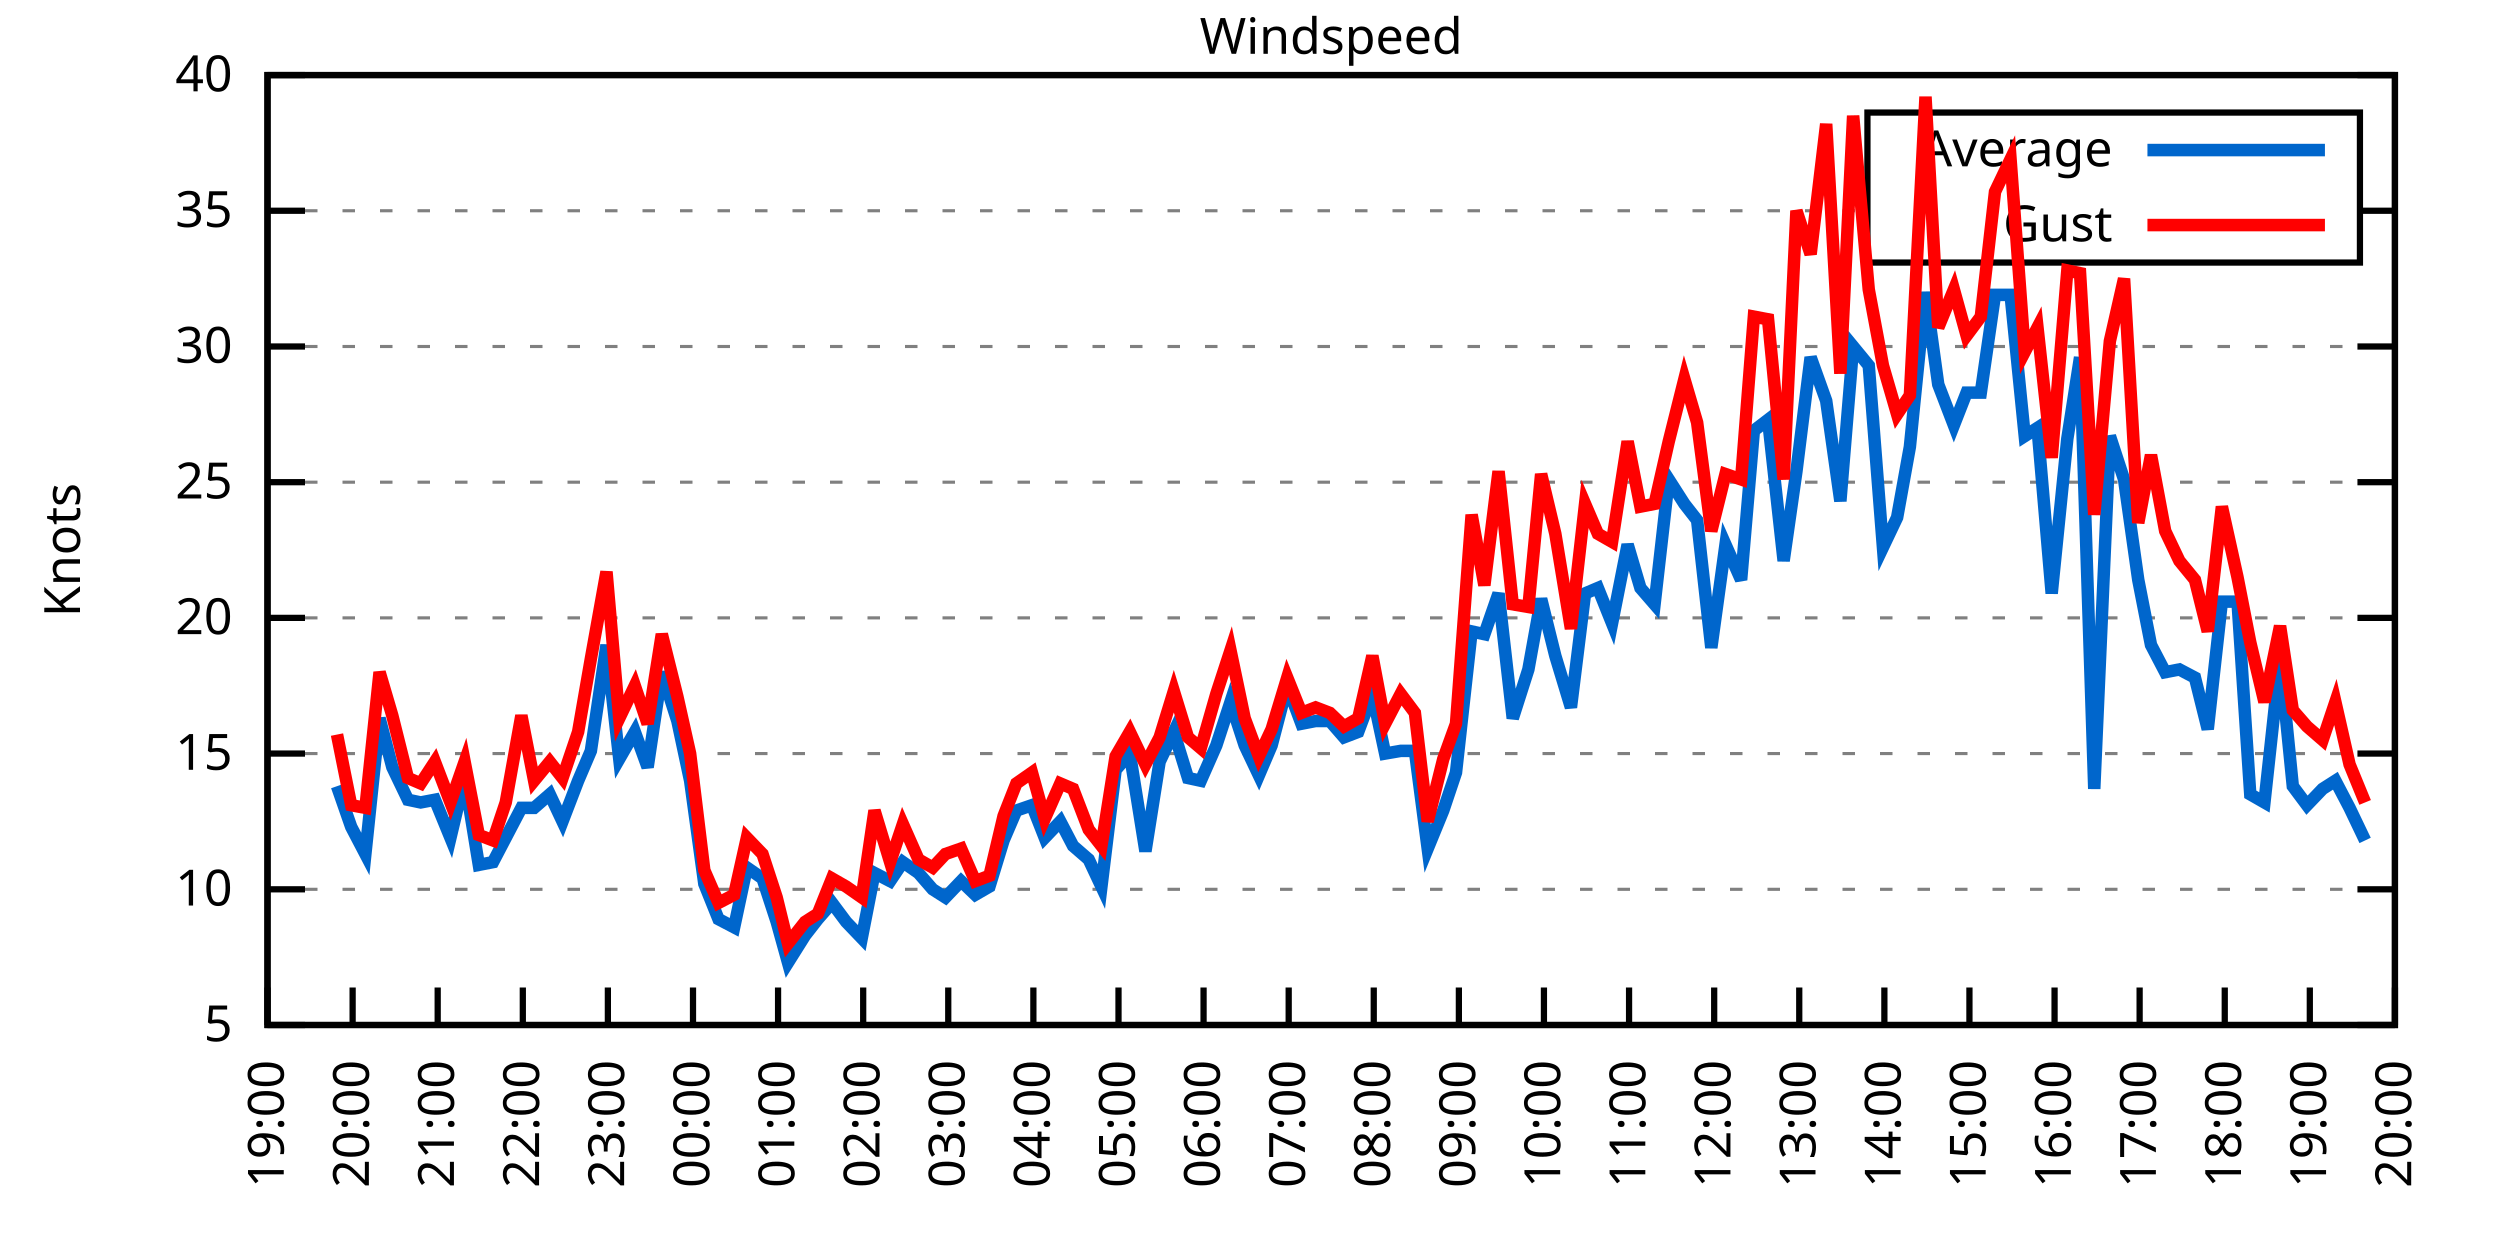
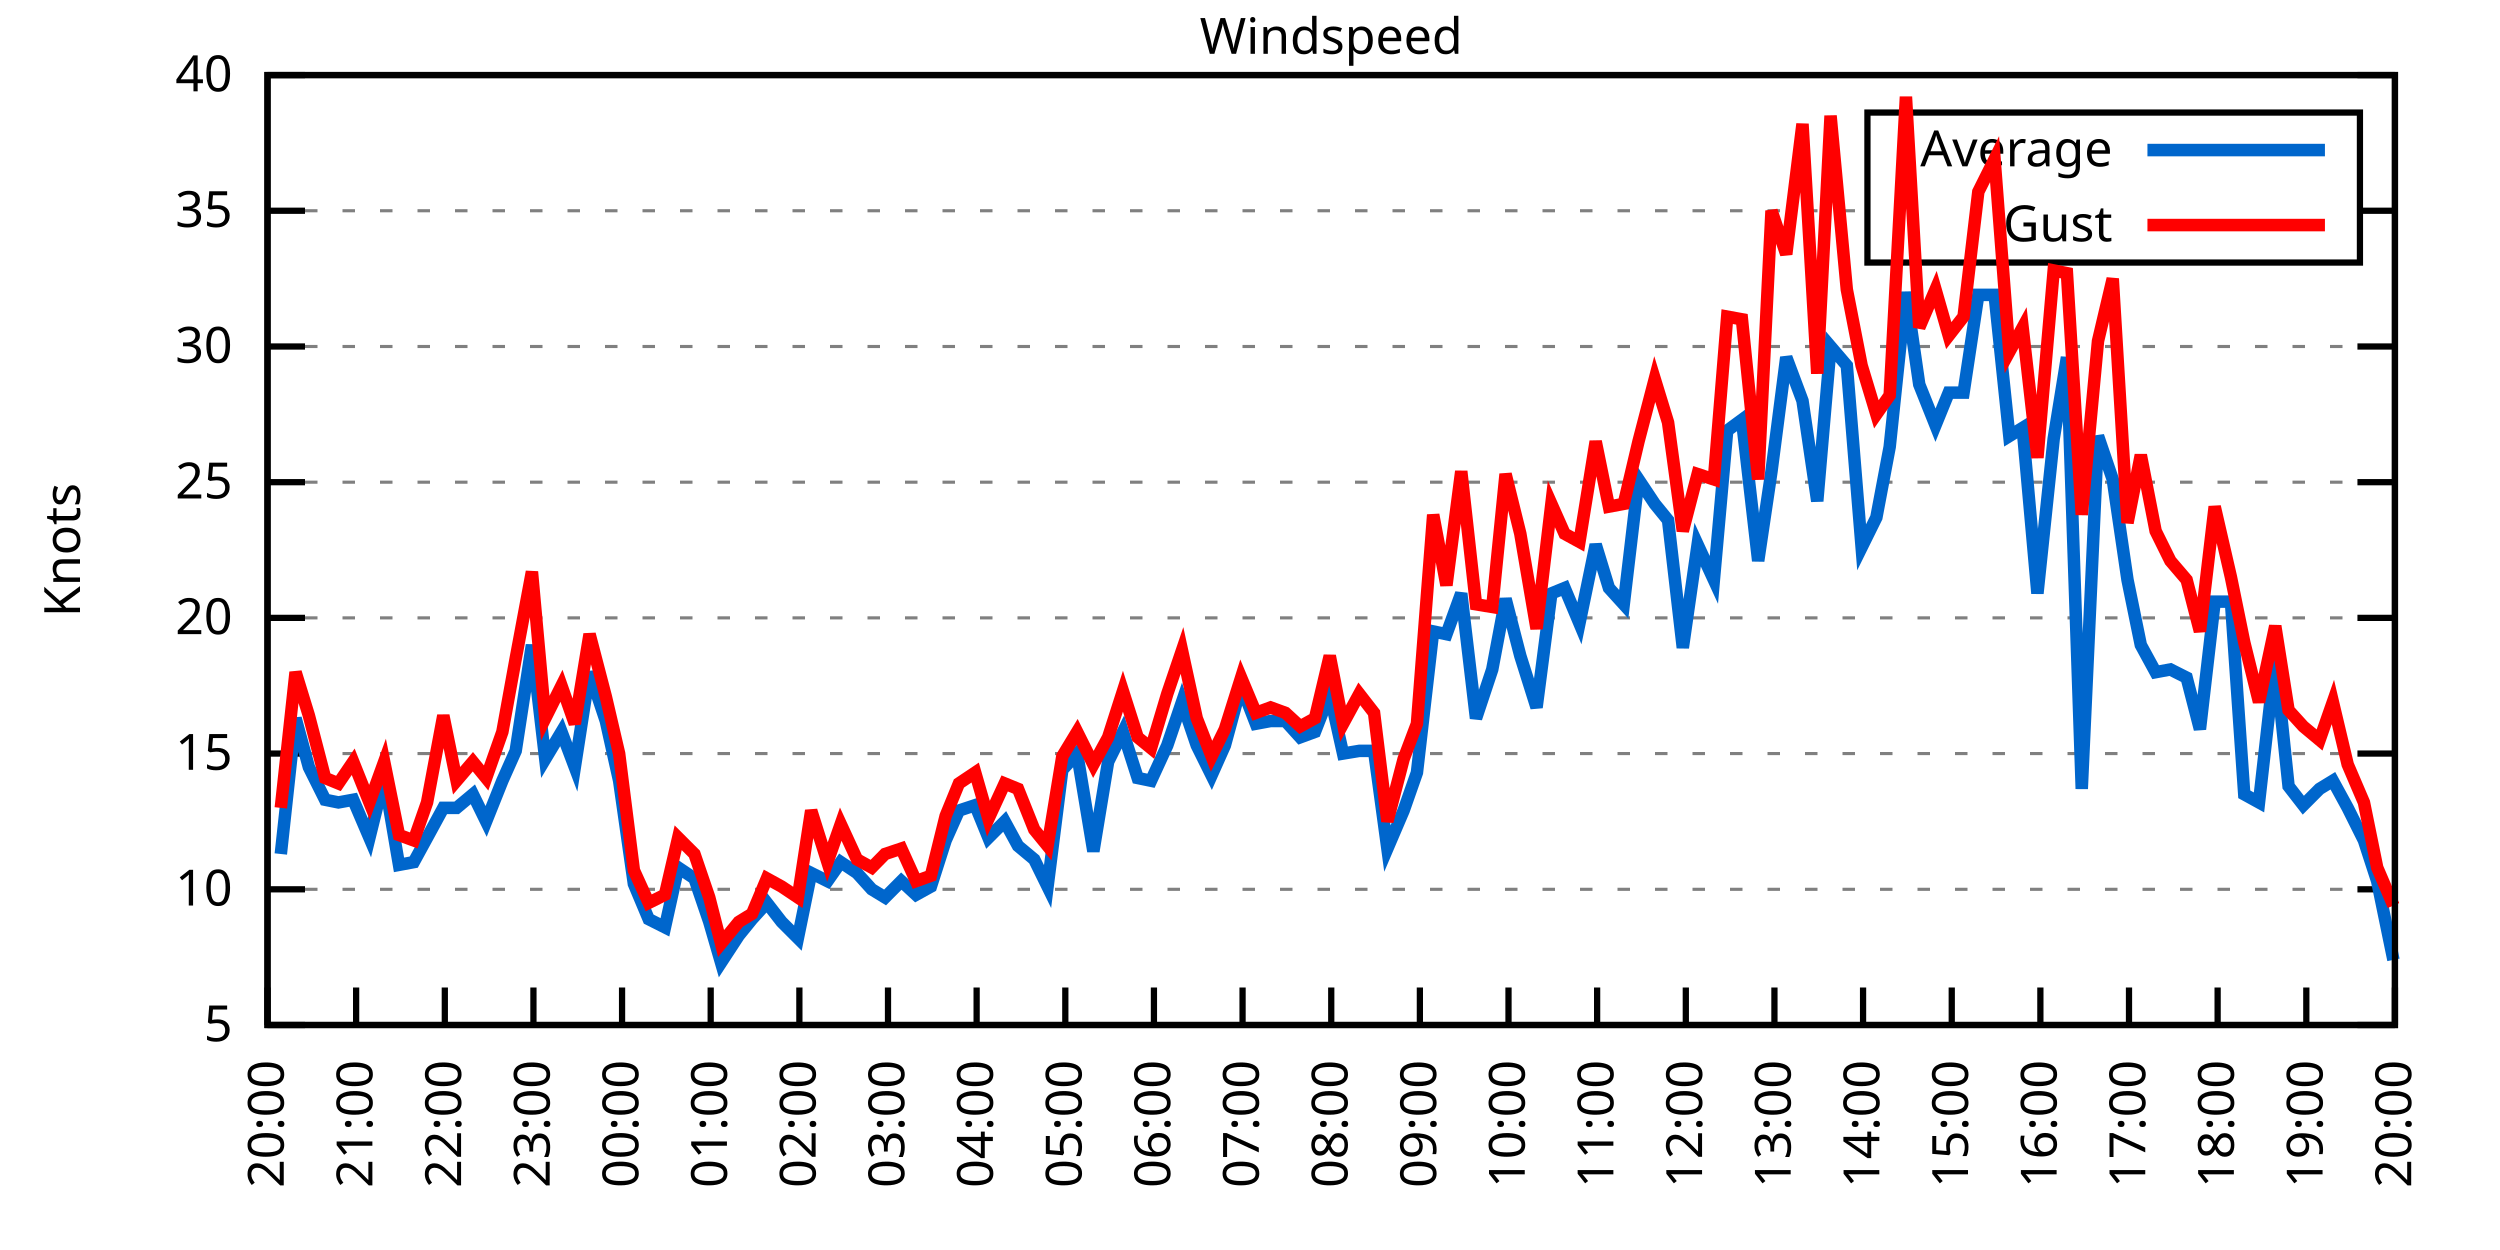
<svg xmlns="http://www.w3.org/2000/svg" xmlns:xlink="http://www.w3.org/1999/xlink" width="400" height="200" viewBox="0 0 400 200">
  <g id="gnuplot_canvas">
    <rect x="0" y="0" width="400" height="200" fill="none" />
    <defs>
      <circle id="gpDot" r="0.5" stroke-width="0.5" stroke="currentColor" />
      <path id="gpPt0" stroke-width="0.333" stroke="currentColor" d="M-1,0 h2 M0,-1 v2" />
      <path id="gpPt1" stroke-width="0.333" stroke="currentColor" d="M-1,-1 L1,1 M1,-1 L-1,1" />
      <path id="gpPt2" stroke-width="0.333" stroke="currentColor" d="M-1,0 L1,0 M0,-1 L0,1 M-1,-1 L1,1 M-1,1 L1,-1" />
      <rect id="gpPt3" stroke-width="0.333" stroke="currentColor" x="-1" y="-1" width="2" height="2" />
      <rect id="gpPt4" stroke-width="0.333" stroke="currentColor" fill="currentColor" x="-1" y="-1" width="2" height="2" />
      <circle id="gpPt5" stroke-width="0.333" stroke="currentColor" cx="0" cy="0" r="1" />
      <use xlink:href="#gpPt5" id="gpPt6" fill="currentColor" stroke="none" />
      <path id="gpPt7" stroke-width="0.333" stroke="currentColor" d="M0,-1.33 L-1.33,0.67 L1.33,0.67 z" />
      <use xlink:href="#gpPt7" id="gpPt8" fill="currentColor" stroke="none" />
      <use xlink:href="#gpPt7" id="gpPt9" stroke="currentColor" transform="rotate(180)" />
      <use xlink:href="#gpPt9" id="gpPt10" fill="currentColor" stroke="none" />
      <use xlink:href="#gpPt3" id="gpPt11" stroke="currentColor" transform="rotate(45)" />
      <use xlink:href="#gpPt11" id="gpPt12" fill="currentColor" stroke="none" />
      <path id="gpPt13" stroke-width="0.333" stroke="currentColor" d="M0,1.330 L1.265,0.411 L0.782,-1.067 L-0.782,-1.076 L-1.265,0.411 z" />
      <use xlink:href="#gpPt13" id="gpPt14" fill="currentColor" stroke="none" />
      <filter id="textbox" filterUnits="objectBoundingBox" x="0" y="0" height="1" width="1">
        <feFlood flood-color="white" flood-opacity="1" result="bgnd" />
        <feComposite in="SourceGraphic" in2="bgnd" operator="atop" />
      </filter>
      <filter id="greybox" filterUnits="objectBoundingBox" x="0" y="0" height="1" width="1">
        <feFlood flood-color="lightgrey" flood-opacity="1" result="grey" />
        <feComposite in="SourceGraphic" in2="grey" operator="atop" />
      </filter>
    </defs>
    <g fill="none" color="white" stroke="currentColor" stroke-width="1.00" stroke-linecap="butt" stroke-linejoin="miter">
</g>
    <g fill="none" color="black" stroke="currentColor" stroke-width="1.00" stroke-linecap="butt" stroke-linejoin="miter">
      <g stroke="none" shape-rendering="crispEdges">
        <polygon fill="rgb(255, 255, 255)" points="42.80,164.00 383.18,164.00 383.18,12.02 42.80,12.02 " />
      </g>
    </g>
    <g fill="none" color="black" stroke="currentColor" stroke-width="1.00" stroke-linecap="butt" stroke-linejoin="miter">
</g>
    <g fill="none" color="black" stroke="black" stroke-width="0.50" stroke-linecap="butt" stroke-linejoin="miter">
</g>
    <g fill="none" color="gray" stroke="currentColor" stroke-width="0.50" stroke-linecap="butt" stroke-linejoin="miter">
      <path stroke="gray" stroke-dasharray="2,4" class="gridline" d="M42.80,164.00 L383.19,164.00  " />
    </g>
    <g fill="none" color="gray" stroke="gray" stroke-width="1.00" stroke-linecap="butt" stroke-linejoin="miter">
</g>
    <g fill="none" color="black" stroke="currentColor" stroke-width="1.00" stroke-linecap="butt" stroke-linejoin="miter">
      <path stroke="black" d="M42.80,164.00 L48.80,164.00 M383.19,164.00 L377.19,164.00  " />
      <g transform="translate(37.20,166.60)" stroke="none" fill="black" font-family="Sans" font-size="8.00" text-anchor="end">
        <text>
          <tspan font-family="Sans"> 5</tspan>
        </text>
      </g>
    </g>
    <g fill="none" color="black" stroke="currentColor" stroke-width="1.00" stroke-linecap="butt" stroke-linejoin="miter">
</g>
    <g fill="none" color="black" stroke="black" stroke-width="0.50" stroke-linecap="butt" stroke-linejoin="miter">
</g>
    <g fill="none" color="gray" stroke="currentColor" stroke-width="0.50" stroke-linecap="butt" stroke-linejoin="miter">
      <path stroke="gray" stroke-dasharray="2,4" class="gridline" d="M42.80,142.29 L383.19,142.29  " />
    </g>
    <g fill="none" color="gray" stroke="gray" stroke-width="1.00" stroke-linecap="butt" stroke-linejoin="miter">
</g>
    <g fill="none" color="black" stroke="currentColor" stroke-width="1.00" stroke-linecap="butt" stroke-linejoin="miter">
      <path stroke="black" d="M42.80,142.29 L48.80,142.29 M383.19,142.29 L377.19,142.29  " />
      <g transform="translate(37.20,144.89)" stroke="none" fill="black" font-family="Sans" font-size="8.00" text-anchor="end">
        <text>
          <tspan font-family="Sans"> 10</tspan>
        </text>
      </g>
    </g>
    <g fill="none" color="black" stroke="currentColor" stroke-width="1.00" stroke-linecap="butt" stroke-linejoin="miter">
</g>
    <g fill="none" color="black" stroke="black" stroke-width="0.50" stroke-linecap="butt" stroke-linejoin="miter">
</g>
    <g fill="none" color="gray" stroke="currentColor" stroke-width="0.50" stroke-linecap="butt" stroke-linejoin="miter">
      <path stroke="gray" stroke-dasharray="2,4" class="gridline" d="M42.80,120.57 L383.19,120.57  " />
    </g>
    <g fill="none" color="gray" stroke="gray" stroke-width="1.00" stroke-linecap="butt" stroke-linejoin="miter">
</g>
    <g fill="none" color="black" stroke="currentColor" stroke-width="1.00" stroke-linecap="butt" stroke-linejoin="miter">
      <path stroke="black" d="M42.80,120.57 L48.80,120.57 M383.19,120.57 L377.19,120.57  " />
      <g transform="translate(37.20,123.17)" stroke="none" fill="black" font-family="Sans" font-size="8.00" text-anchor="end">
        <text>
          <tspan font-family="Sans"> 15</tspan>
        </text>
      </g>
    </g>
    <g fill="none" color="black" stroke="currentColor" stroke-width="1.00" stroke-linecap="butt" stroke-linejoin="miter">
</g>
    <g fill="none" color="black" stroke="black" stroke-width="0.50" stroke-linecap="butt" stroke-linejoin="miter">
</g>
    <g fill="none" color="gray" stroke="currentColor" stroke-width="0.50" stroke-linecap="butt" stroke-linejoin="miter">
      <path stroke="gray" stroke-dasharray="2,4" class="gridline" d="M42.80,98.86 L383.19,98.86  " />
    </g>
    <g fill="none" color="gray" stroke="gray" stroke-width="1.00" stroke-linecap="butt" stroke-linejoin="miter">
</g>
    <g fill="none" color="black" stroke="currentColor" stroke-width="1.00" stroke-linecap="butt" stroke-linejoin="miter">
      <path stroke="black" d="M42.80,98.86 L48.80,98.86 M383.19,98.86 L377.19,98.86  " />
      <g transform="translate(37.20,101.46)" stroke="none" fill="black" font-family="Sans" font-size="8.00" text-anchor="end">
        <text>
          <tspan font-family="Sans"> 20</tspan>
        </text>
      </g>
    </g>
    <g fill="none" color="black" stroke="currentColor" stroke-width="1.00" stroke-linecap="butt" stroke-linejoin="miter">
</g>
    <g fill="none" color="black" stroke="black" stroke-width="0.50" stroke-linecap="butt" stroke-linejoin="miter">
</g>
    <g fill="none" color="gray" stroke="currentColor" stroke-width="0.50" stroke-linecap="butt" stroke-linejoin="miter">
      <path stroke="gray" stroke-dasharray="2,4" class="gridline" d="M42.80,77.15 L383.19,77.15  " />
    </g>
    <g fill="none" color="gray" stroke="gray" stroke-width="1.00" stroke-linecap="butt" stroke-linejoin="miter">
</g>
    <g fill="none" color="black" stroke="currentColor" stroke-width="1.00" stroke-linecap="butt" stroke-linejoin="miter">
      <path stroke="black" d="M42.80,77.15 L48.80,77.15 M383.19,77.15 L377.19,77.15  " />
      <g transform="translate(37.20,79.75)" stroke="none" fill="black" font-family="Sans" font-size="8.00" text-anchor="end">
        <text>
          <tspan font-family="Sans"> 25</tspan>
        </text>
      </g>
    </g>
    <g fill="none" color="black" stroke="currentColor" stroke-width="1.00" stroke-linecap="butt" stroke-linejoin="miter">
</g>
    <g fill="none" color="black" stroke="black" stroke-width="0.50" stroke-linecap="butt" stroke-linejoin="miter">
</g>
    <g fill="none" color="gray" stroke="currentColor" stroke-width="0.50" stroke-linecap="butt" stroke-linejoin="miter">
      <path stroke="gray" stroke-dasharray="2,4" class="gridline" d="M42.80,55.44 L383.19,55.44  " />
    </g>
    <g fill="none" color="gray" stroke="gray" stroke-width="1.00" stroke-linecap="butt" stroke-linejoin="miter">
</g>
    <g fill="none" color="black" stroke="currentColor" stroke-width="1.00" stroke-linecap="butt" stroke-linejoin="miter">
      <path stroke="black" d="M42.80,55.44 L48.80,55.44 M383.19,55.44 L377.19,55.44  " />
      <g transform="translate(37.20,58.04)" stroke="none" fill="black" font-family="Sans" font-size="8.00" text-anchor="end">
        <text>
          <tspan font-family="Sans"> 30</tspan>
        </text>
      </g>
    </g>
    <g fill="none" color="black" stroke="currentColor" stroke-width="1.00" stroke-linecap="butt" stroke-linejoin="miter">
</g>
    <g fill="none" color="black" stroke="black" stroke-width="0.50" stroke-linecap="butt" stroke-linejoin="miter">
</g>
    <g fill="none" color="gray" stroke="currentColor" stroke-width="0.50" stroke-linecap="butt" stroke-linejoin="miter">
      <path stroke="gray" stroke-dasharray="2,4" class="gridline" d="M42.80,33.72 L298.79,33.72 M377.59,33.72 L383.19,33.72  " />
    </g>
    <g fill="none" color="gray" stroke="gray" stroke-width="1.00" stroke-linecap="butt" stroke-linejoin="miter">
</g>
    <g fill="none" color="black" stroke="currentColor" stroke-width="1.00" stroke-linecap="butt" stroke-linejoin="miter">
      <path stroke="black" d="M42.80,33.72 L48.80,33.72 M383.19,33.72 L377.19,33.72  " />
      <g transform="translate(37.20,36.32)" stroke="none" fill="black" font-family="Sans" font-size="8.00" text-anchor="end">
        <text>
          <tspan font-family="Sans"> 35</tspan>
        </text>
      </g>
    </g>
    <g fill="none" color="black" stroke="currentColor" stroke-width="1.00" stroke-linecap="butt" stroke-linejoin="miter">
</g>
    <g fill="none" color="black" stroke="black" stroke-width="0.50" stroke-linecap="butt" stroke-linejoin="miter">
</g>
    <g fill="none" color="gray" stroke="currentColor" stroke-width="0.50" stroke-linecap="butt" stroke-linejoin="miter">
      <path stroke="gray" stroke-dasharray="2,4" class="gridline" d="M42.80,12.01 L383.19,12.01  " />
    </g>
    <g fill="none" color="gray" stroke="gray" stroke-width="1.00" stroke-linecap="butt" stroke-linejoin="miter">
</g>
    <g fill="none" color="black" stroke="currentColor" stroke-width="1.00" stroke-linecap="butt" stroke-linejoin="miter">
      <path stroke="black" d="M42.80,12.01 L48.80,12.01 M383.19,12.01 L377.19,12.01  " />
      <g transform="translate(37.20,14.61)" stroke="none" fill="black" font-family="Sans" font-size="8.00" text-anchor="end">
        <text>
          <tspan font-family="Sans"> 40</tspan>
        </text>
      </g>
    </g>
    <g fill="none" color="black" stroke="currentColor" stroke-width="1.00" stroke-linecap="butt" stroke-linejoin="miter">
      <path stroke="black" d="M42.80,164.00 L42.80,158.00  " />
      <g transform="translate(45.40,169.60) rotate(270.00)" stroke="none" fill="black" font-family="Sans" font-size="8.00" text-anchor="end">
        <text>
-           <tspan font-family="Sans">19:00</tspan>
-         </text>
-       </g>
-     </g>
-     <g fill="none" color="black" stroke="currentColor" stroke-width="1.00" stroke-linecap="butt" stroke-linejoin="miter">
-       <path stroke="black" d="M56.42,164.00 L56.42,158.00  " />
-       <g transform="translate(59.02,169.60) rotate(270.00)" stroke="none" fill="black" font-family="Sans" font-size="8.00" text-anchor="end">
-         <text>
          <tspan font-family="Sans">20:00</tspan>
        </text>
      </g>
    </g>
    <g fill="none" color="black" stroke="currentColor" stroke-width="1.00" stroke-linecap="butt" stroke-linejoin="miter">
-       <path stroke="black" d="M70.03,164.00 L70.03,158.00  " />
-       <g transform="translate(72.63,169.60) rotate(270.00)" stroke="none" fill="black" font-family="Sans" font-size="8.00" text-anchor="end">
+       <path stroke="black" d="M56.98,164.00 L56.98,158.00  " />
+       <g transform="translate(59.58,169.60) rotate(270.00)" stroke="none" fill="black" font-family="Sans" font-size="8.00" text-anchor="end">
        <text>
          <tspan font-family="Sans">21:00</tspan>
        </text>
      </g>
    </g>
    <g fill="none" color="black" stroke="currentColor" stroke-width="1.00" stroke-linecap="butt" stroke-linejoin="miter">
-       <path stroke="black" d="M83.65,164.00 L83.65,158.00  " />
-       <g transform="translate(86.25,169.60) rotate(270.00)" stroke="none" fill="black" font-family="Sans" font-size="8.00" text-anchor="end">
+       <path stroke="black" d="M71.17,164.00 L71.17,158.00  " />
+       <g transform="translate(73.77,169.60) rotate(270.00)" stroke="none" fill="black" font-family="Sans" font-size="8.00" text-anchor="end">
        <text>
          <tspan font-family="Sans">22:00</tspan>
        </text>
      </g>
    </g>
    <g fill="none" color="black" stroke="currentColor" stroke-width="1.00" stroke-linecap="butt" stroke-linejoin="miter">
-       <path stroke="black" d="M97.26,164.00 L97.26,158.00  " />
-       <g transform="translate(99.86,169.60) rotate(270.00)" stroke="none" fill="black" font-family="Sans" font-size="8.00" text-anchor="end">
+       <path stroke="black" d="M85.35,164.00 L85.35,158.00  " />
+       <g transform="translate(87.95,169.60) rotate(270.00)" stroke="none" fill="black" font-family="Sans" font-size="8.00" text-anchor="end">
        <text>
          <tspan font-family="Sans">23:00</tspan>
        </text>
      </g>
    </g>
    <g fill="none" color="black" stroke="currentColor" stroke-width="1.00" stroke-linecap="butt" stroke-linejoin="miter">
-       <path stroke="black" d="M110.88,164.00 L110.88,158.00  " />
-       <g transform="translate(113.48,169.60) rotate(270.00)" stroke="none" fill="black" font-family="Sans" font-size="8.00" text-anchor="end">
+       <path stroke="black" d="M99.53,164.00 L99.53,158.00  " />
+       <g transform="translate(102.13,169.60) rotate(270.00)" stroke="none" fill="black" font-family="Sans" font-size="8.00" text-anchor="end">
        <text>
          <tspan font-family="Sans">00:00</tspan>
        </text>
      </g>
    </g>
    <g fill="none" color="black" stroke="currentColor" stroke-width="1.00" stroke-linecap="butt" stroke-linejoin="miter">
-       <path stroke="black" d="M124.49,164.00 L124.49,158.00  " />
-       <g transform="translate(127.09,169.60) rotate(270.00)" stroke="none" fill="black" font-family="Sans" font-size="8.00" text-anchor="end">
+       <path stroke="black" d="M113.71,164.00 L113.71,158.00  " />
+       <g transform="translate(116.31,169.60) rotate(270.00)" stroke="none" fill="black" font-family="Sans" font-size="8.00" text-anchor="end">
        <text>
          <tspan font-family="Sans">01:00</tspan>
        </text>
      </g>
    </g>
    <g fill="none" color="black" stroke="currentColor" stroke-width="1.00" stroke-linecap="butt" stroke-linejoin="miter">
-       <path stroke="black" d="M138.11,164.00 L138.11,158.00  " />
-       <g transform="translate(140.71,169.60) rotate(270.00)" stroke="none" fill="black" font-family="Sans" font-size="8.00" text-anchor="end">
+       <path stroke="black" d="M127.90,164.00 L127.90,158.00  " />
+       <g transform="translate(130.50,169.60) rotate(270.00)" stroke="none" fill="black" font-family="Sans" font-size="8.00" text-anchor="end">
        <text>
          <tspan font-family="Sans">02:00</tspan>
        </text>
      </g>
    </g>
    <g fill="none" color="black" stroke="currentColor" stroke-width="1.00" stroke-linecap="butt" stroke-linejoin="miter">
-       <path stroke="black" d="M151.72,164.00 L151.72,158.00  " />
-       <g transform="translate(154.32,169.60) rotate(270.00)" stroke="none" fill="black" font-family="Sans" font-size="8.00" text-anchor="end">
+       <path stroke="black" d="M142.08,164.00 L142.08,158.00  " />
+       <g transform="translate(144.68,169.60) rotate(270.00)" stroke="none" fill="black" font-family="Sans" font-size="8.00" text-anchor="end">
        <text>
          <tspan font-family="Sans">03:00</tspan>
        </text>
      </g>
    </g>
    <g fill="none" color="black" stroke="currentColor" stroke-width="1.00" stroke-linecap="butt" stroke-linejoin="miter">
-       <path stroke="black" d="M165.34,164.00 L165.34,158.00  " />
-       <g transform="translate(167.94,169.60) rotate(270.00)" stroke="none" fill="black" font-family="Sans" font-size="8.00" text-anchor="end">
+       <path stroke="black" d="M156.26,164.00 L156.26,158.00  " />
+       <g transform="translate(158.86,169.60) rotate(270.00)" stroke="none" fill="black" font-family="Sans" font-size="8.00" text-anchor="end">
        <text>
          <tspan font-family="Sans">04:00</tspan>
        </text>
      </g>
    </g>
    <g fill="none" color="black" stroke="currentColor" stroke-width="1.00" stroke-linecap="butt" stroke-linejoin="miter">
-       <path stroke="black" d="M178.96,164.00 L178.96,158.00  " />
-       <g transform="translate(181.56,169.60) rotate(270.00)" stroke="none" fill="black" font-family="Sans" font-size="8.00" text-anchor="end">
+       <path stroke="black" d="M170.45,164.00 L170.45,158.00  " />
+       <g transform="translate(173.05,169.60) rotate(270.00)" stroke="none" fill="black" font-family="Sans" font-size="8.00" text-anchor="end">
        <text>
          <tspan font-family="Sans">05:00</tspan>
        </text>
      </g>
    </g>
    <g fill="none" color="black" stroke="currentColor" stroke-width="1.00" stroke-linecap="butt" stroke-linejoin="miter">
-       <path stroke="black" d="M192.57,164.00 L192.57,158.00  " />
-       <g transform="translate(195.17,169.60) rotate(270.00)" stroke="none" fill="black" font-family="Sans" font-size="8.00" text-anchor="end">
+       <path stroke="black" d="M184.63,164.00 L184.63,158.00  " />
+       <g transform="translate(187.23,169.60) rotate(270.00)" stroke="none" fill="black" font-family="Sans" font-size="8.00" text-anchor="end">
        <text>
          <tspan font-family="Sans">06:00</tspan>
        </text>
      </g>
    </g>
    <g fill="none" color="black" stroke="currentColor" stroke-width="1.00" stroke-linecap="butt" stroke-linejoin="miter">
-       <path stroke="black" d="M206.19,164.00 L206.19,158.00  " />
-       <g transform="translate(208.79,169.60) rotate(270.00)" stroke="none" fill="black" font-family="Sans" font-size="8.00" text-anchor="end">
+       <path stroke="black" d="M198.81,164.00 L198.81,158.00  " />
+       <g transform="translate(201.41,169.60) rotate(270.00)" stroke="none" fill="black" font-family="Sans" font-size="8.00" text-anchor="end">
        <text>
          <tspan font-family="Sans">07:00</tspan>
        </text>
      </g>
    </g>
    <g fill="none" color="black" stroke="currentColor" stroke-width="1.00" stroke-linecap="butt" stroke-linejoin="miter">
-       <path stroke="black" d="M219.80,164.00 L219.80,158.00  " />
-       <g transform="translate(222.40,169.60) rotate(270.00)" stroke="none" fill="black" font-family="Sans" font-size="8.00" text-anchor="end">
+       <path stroke="black" d="M213.00,164.00 L213.00,158.00  " />
+       <g transform="translate(215.60,169.60) rotate(270.00)" stroke="none" fill="black" font-family="Sans" font-size="8.00" text-anchor="end">
        <text>
          <tspan font-family="Sans">08:00</tspan>
        </text>
      </g>
    </g>
    <g fill="none" color="black" stroke="currentColor" stroke-width="1.00" stroke-linecap="butt" stroke-linejoin="miter">
-       <path stroke="black" d="M233.42,164.00 L233.42,158.00  " />
-       <g transform="translate(236.02,169.60) rotate(270.00)" stroke="none" fill="black" font-family="Sans" font-size="8.00" text-anchor="end">
+       <path stroke="black" d="M227.18,164.00 L227.18,158.00  " />
+       <g transform="translate(229.78,169.60) rotate(270.00)" stroke="none" fill="black" font-family="Sans" font-size="8.00" text-anchor="end">
        <text>
          <tspan font-family="Sans">09:00</tspan>
        </text>
      </g>
    </g>
    <g fill="none" color="black" stroke="currentColor" stroke-width="1.00" stroke-linecap="butt" stroke-linejoin="miter">
-       <path stroke="black" d="M247.03,164.00 L247.03,158.00  " />
-       <g transform="translate(249.63,169.60) rotate(270.00)" stroke="none" fill="black" font-family="Sans" font-size="8.00" text-anchor="end">
+       <path stroke="black" d="M241.36,164.00 L241.36,158.00  " />
+       <g transform="translate(243.96,169.60) rotate(270.00)" stroke="none" fill="black" font-family="Sans" font-size="8.00" text-anchor="end">
        <text>
          <tspan font-family="Sans">10:00</tspan>
        </text>
      </g>
    </g>
    <g fill="none" color="black" stroke="currentColor" stroke-width="1.00" stroke-linecap="butt" stroke-linejoin="miter">
-       <path stroke="black" d="M260.65,164.00 L260.65,158.00  " />
-       <g transform="translate(263.25,169.60) rotate(270.00)" stroke="none" fill="black" font-family="Sans" font-size="8.00" text-anchor="end">
+       <path stroke="black" d="M255.54,164.00 L255.54,158.00  " />
+       <g transform="translate(258.14,169.60) rotate(270.00)" stroke="none" fill="black" font-family="Sans" font-size="8.00" text-anchor="end">
        <text>
          <tspan font-family="Sans">11:00</tspan>
        </text>
      </g>
    </g>
    <g fill="none" color="black" stroke="currentColor" stroke-width="1.00" stroke-linecap="butt" stroke-linejoin="miter">
-       <path stroke="black" d="M274.27,164.00 L274.27,158.00  " />
-       <g transform="translate(276.87,169.60) rotate(270.00)" stroke="none" fill="black" font-family="Sans" font-size="8.00" text-anchor="end">
+       <path stroke="black" d="M269.73,164.00 L269.73,158.00  " />
+       <g transform="translate(272.33,169.60) rotate(270.00)" stroke="none" fill="black" font-family="Sans" font-size="8.00" text-anchor="end">
        <text>
          <tspan font-family="Sans">12:00</tspan>
        </text>
      </g>
    </g>
    <g fill="none" color="black" stroke="currentColor" stroke-width="1.00" stroke-linecap="butt" stroke-linejoin="miter">
-       <path stroke="black" d="M287.88,164.00 L287.88,158.00  " />
-       <g transform="translate(290.48,169.60) rotate(270.00)" stroke="none" fill="black" font-family="Sans" font-size="8.00" text-anchor="end">
+       <path stroke="black" d="M283.91,164.00 L283.91,158.00  " />
+       <g transform="translate(286.51,169.60) rotate(270.00)" stroke="none" fill="black" font-family="Sans" font-size="8.00" text-anchor="end">
        <text>
          <tspan font-family="Sans">13:00</tspan>
        </text>
      </g>
    </g>
    <g fill="none" color="black" stroke="currentColor" stroke-width="1.00" stroke-linecap="butt" stroke-linejoin="miter">
-       <path stroke="black" d="M301.50,164.00 L301.50,158.00  " />
-       <g transform="translate(304.10,169.60) rotate(270.00)" stroke="none" fill="black" font-family="Sans" font-size="8.00" text-anchor="end">
+       <path stroke="black" d="M298.09,164.00 L298.09,158.00  " />
+       <g transform="translate(300.69,169.60) rotate(270.00)" stroke="none" fill="black" font-family="Sans" font-size="8.00" text-anchor="end">
        <text>
          <tspan font-family="Sans">14:00</tspan>
        </text>
      </g>
    </g>
    <g fill="none" color="black" stroke="currentColor" stroke-width="1.00" stroke-linecap="butt" stroke-linejoin="miter">
-       <path stroke="black" d="M315.11,164.00 L315.11,158.00  " />
-       <g transform="translate(317.71,169.60) rotate(270.00)" stroke="none" fill="black" font-family="Sans" font-size="8.00" text-anchor="end">
+       <path stroke="black" d="M312.28,164.00 L312.28,158.00  " />
+       <g transform="translate(314.88,169.60) rotate(270.00)" stroke="none" fill="black" font-family="Sans" font-size="8.00" text-anchor="end">
        <text>
          <tspan font-family="Sans">15:00</tspan>
        </text>
      </g>
    </g>
    <g fill="none" color="black" stroke="currentColor" stroke-width="1.00" stroke-linecap="butt" stroke-linejoin="miter">
-       <path stroke="black" d="M328.73,164.00 L328.73,158.00  " />
-       <g transform="translate(331.33,169.60) rotate(270.00)" stroke="none" fill="black" font-family="Sans" font-size="8.00" text-anchor="end">
+       <path stroke="black" d="M326.46,164.00 L326.46,158.00  " />
+       <g transform="translate(329.06,169.60) rotate(270.00)" stroke="none" fill="black" font-family="Sans" font-size="8.00" text-anchor="end">
        <text>
          <tspan font-family="Sans">16:00</tspan>
        </text>
      </g>
    </g>
    <g fill="none" color="black" stroke="currentColor" stroke-width="1.00" stroke-linecap="butt" stroke-linejoin="miter">
-       <path stroke="black" d="M342.34,164.00 L342.34,158.00  " />
-       <g transform="translate(344.94,169.60) rotate(270.00)" stroke="none" fill="black" font-family="Sans" font-size="8.00" text-anchor="end">
+       <path stroke="black" d="M340.64,164.00 L340.64,158.00  " />
+       <g transform="translate(343.24,169.60) rotate(270.00)" stroke="none" fill="black" font-family="Sans" font-size="8.00" text-anchor="end">
        <text>
          <tspan font-family="Sans">17:00</tspan>
        </text>
      </g>
    </g>
    <g fill="none" color="black" stroke="currentColor" stroke-width="1.00" stroke-linecap="butt" stroke-linejoin="miter">
-       <path stroke="black" d="M355.96,164.00 L355.96,158.00  " />
-       <g transform="translate(358.56,169.60) rotate(270.00)" stroke="none" fill="black" font-family="Sans" font-size="8.00" text-anchor="end">
+       <path stroke="black" d="M354.82,164.00 L354.82,158.00  " />
+       <g transform="translate(357.42,169.60) rotate(270.00)" stroke="none" fill="black" font-family="Sans" font-size="8.00" text-anchor="end">
        <text>
          <tspan font-family="Sans">18:00</tspan>
        </text>
      </g>
    </g>
    <g fill="none" color="black" stroke="currentColor" stroke-width="1.00" stroke-linecap="butt" stroke-linejoin="miter">
-       <path stroke="black" d="M369.57,164.00 L369.57,158.00  " />
-       <g transform="translate(372.17,169.60) rotate(270.00)" stroke="none" fill="black" font-family="Sans" font-size="8.00" text-anchor="end">
+       <path stroke="black" d="M369.01,164.00 L369.01,158.00  " />
+       <g transform="translate(371.61,169.60) rotate(270.00)" stroke="none" fill="black" font-family="Sans" font-size="8.00" text-anchor="end">
        <text>
          <tspan font-family="Sans">19:00</tspan>
        </text>
      </g>
    </g>
    <g fill="none" color="black" stroke="currentColor" stroke-width="1.00" stroke-linecap="butt" stroke-linejoin="miter">
      <path stroke="black" d="M383.19,164.00 L383.19,158.00  " />
      <g transform="translate(385.79,169.60) rotate(270.00)" stroke="none" fill="black" font-family="Sans" font-size="8.00" text-anchor="end">
        <text>
          <tspan font-family="Sans">20:00</tspan>
        </text>
      </g>
    </g>
    <g fill="none" color="black" stroke="currentColor" stroke-width="1.00" stroke-linecap="butt" stroke-linejoin="miter">
</g>
    <g fill="none" color="black" stroke="currentColor" stroke-width="1.00" stroke-linecap="butt" stroke-linejoin="miter">
      <path stroke="black" d="M42.80,12.01 L42.80,164.00 L383.19,164.00 L383.19,12.01 L42.80,12.01 Z  " />
    </g>
    <g fill="none" color="black" stroke="currentColor" stroke-width="1.00" stroke-linecap="butt" stroke-linejoin="miter">
</g>
    <g fill="none" color="black" stroke="currentColor" stroke-width="1.00" stroke-linecap="butt" stroke-linejoin="miter">
      <path stroke="black" d="M298.79,42.01 L298.79,18.01 L377.59,18.01 L377.59,42.01 L298.79,42.01 Z  " />
    </g>
    <g id="Windspeed_plot_1">
      <g fill="none" color="white" stroke="black" stroke-width="2.00" stroke-linecap="butt" stroke-linejoin="miter">
</g>
      <g fill="none" color="black" stroke="currentColor" stroke-width="2.00" stroke-linecap="butt" stroke-linejoin="miter">
        <g transform="translate(337.99,26.61)" stroke="none" fill="black" font-family="Sans" font-size="8.00" text-anchor="end">
          <text>
            <tspan font-family="Sans">Average</tspan>
          </text>
        </g>
      </g>
      <g fill="none" color="black" stroke="currentColor" stroke-width="2.00" stroke-linecap="butt" stroke-linejoin="miter">
-         <path stroke="rgb(  0, 102, 204)" d="M343.59,24.01 L371.99,24.01 M53.92,125.79 L56.19,132.30 L58.46,136.64 L60.73,114.93 L62.77,122.75 L65.27,127.96   L67.31,128.39 L69.58,127.96 L72.07,134.04 L74.34,124.48 L76.61,138.38 L78.88,137.94 L80.92,134.04 L83.42,129.26   L85.46,129.26 L87.96,127.09 L90.00,131.43 L92.50,124.92 L94.54,120.14 L97.04,103.20 L99.08,121.44 L101.57,117.10   L103.62,122.75 L105.89,107.55 L108.38,115.36 L110.42,124.92 L112.69,141.42 L114.96,147.06 L117.46,148.37 L119.50,138.81   L122.00,140.55 L124.27,147.50 L126.08,154.01 L128.81,149.67 L130.85,147.06 L133.12,144.46 L135.39,147.50 L137.88,150.10   L139.92,139.68 L142.42,140.98 L144.46,137.94 L146.96,139.68 L149.23,142.29 L151.27,143.59 L153.77,140.98 L156.04,143.16   L158.31,141.85 L160.57,134.47 L162.62,129.69 L165.11,128.83 L167.16,134.04 L169.65,131.43 L171.69,135.34 L174.19,137.51   L176.23,141.85 L178.50,123.18 L180.77,120.57 L183.27,136.21 L185.54,121.88 L187.81,117.10 L190.08,124.48 L192.12,124.92   L194.61,119.27 L196.88,112.32 L199.15,119.27 L201.42,124.05 L203.46,119.27 L205.96,109.72 L208.23,115.80 L210.50,115.36   L212.77,115.36 L215.04,117.97 L217.31,117.10 L219.58,111.02 L221.62,120.57 L224.11,120.14 L226.38,120.14 L228.43,135.77   L230.92,129.69 L232.96,123.61 L235.46,101.03 L237.50,101.47 L239.77,94.95 L242.04,114.93 L244.54,107.11 L246.58,95.82   L248.85,104.94 L251.35,113.19 L253.61,94.95 L255.66,94.08 L257.93,99.73 L260.42,87.14 L262.47,94.08 L264.73,96.69   L267.00,76.71 L269.50,80.62 L271.54,83.23 L273.81,103.64 L276.08,87.14 L278.58,92.78 L280.62,68.90 L282.89,67.16   L285.38,89.74 L287.43,75.41 L289.70,57.17 L292.19,64.12 L294.46,80.19 L296.50,55.44 L299.00,58.48 L301.27,87.57   L303.54,82.79 L305.58,71.50 L308.08,46.75 L310.12,61.52 L312.62,68.03 L314.66,62.82 L316.93,62.82 L319.20,47.18   L321.69,47.18 L323.96,69.77 L326.00,68.46 L328.27,94.95 L330.77,70.20 L332.81,57.17 L335.08,126.22 L337.58,69.77   L339.85,76.71 L342.12,92.78 L344.16,103.20 L346.43,107.55 L348.70,107.11 L351.19,108.42 L353.24,116.67 L355.50,96.26   L358.00,96.26 L360.04,127.09 L362.31,128.39 L364.81,105.38 L366.85,125.79 L369.12,128.83 L371.62,126.22 L373.66,124.92   L375.93,129.26 L378.42,134.47  " />
+         <path stroke="rgb(  0, 102, 204)" d="M343.59,24.01 L371.99,24.01 M44.93,136.64 L47.29,114.93 L49.42,122.75 L52.02,127.96 L54.15,128.39 L56.51,127.96   L59.11,134.04 L61.47,124.48 L63.84,138.38 L66.20,137.94 L68.33,134.04 L70.93,129.26 L73.06,129.26 L75.66,127.09   L77.78,131.43 L80.38,124.92 L82.51,120.14 L85.11,103.20 L87.24,121.44 L89.84,117.10 L91.97,122.75 L94.33,107.55   L96.93,115.36 L99.06,124.92 L101.42,141.42 L103.79,147.06 L106.39,148.37 L108.51,138.81 L111.11,140.55 L113.48,147.50   L115.37,154.01 L118.21,149.67 L120.33,147.06 L122.70,144.46 L125.06,147.50 L127.66,150.10 L129.79,139.68 L132.39,140.98   L134.52,137.94 L137.12,139.68 L139.48,142.29 L141.61,143.59 L144.21,140.98 L146.57,143.16 L148.94,141.85 L151.30,134.47   L153.43,129.69 L156.03,128.83 L158.15,134.04 L160.75,131.43 L162.88,135.34 L165.48,137.51 L167.61,141.85 L169.97,123.18   L172.34,120.57 L174.94,136.21 L177.30,121.88 L179.67,117.10 L182.03,124.48 L184.16,124.92 L186.76,119.27 L189.12,112.32   L191.48,119.27 L193.85,124.05 L195.98,119.27 L198.58,109.72 L200.94,115.80 L203.30,115.36 L205.67,115.36 L208.03,117.97   L210.39,117.10 L212.76,111.02 L214.89,120.57 L217.49,120.14 L219.85,120.14 L221.98,135.77 L224.58,129.69 L226.71,123.61   L229.31,101.03 L231.43,101.47 L233.80,94.95 L236.16,114.93 L238.76,107.11 L240.89,95.82 L243.25,104.94 L245.85,113.19   L248.22,94.95 L250.34,94.08 L252.71,99.73 L255.31,87.14 L257.43,94.08 L259.80,96.69 L262.16,76.71 L264.76,80.62   L266.89,83.23 L269.25,103.64 L271.62,87.14 L274.22,92.78 L276.35,68.90 L278.71,67.16 L281.31,89.74 L283.44,75.41   L285.80,57.17 L288.40,64.12 L290.76,80.19 L292.89,55.44 L295.49,58.48 L297.86,87.57 L300.22,82.79 L302.35,71.50   L304.95,46.75 L307.08,61.52 L309.68,68.03 L311.80,62.82 L314.17,62.82 L316.53,47.18 L319.13,47.18 L321.49,69.77   L323.62,68.46 L325.99,94.95 L328.59,70.20 L330.71,57.17 L333.08,126.22 L335.68,69.77 L338.04,76.71 L340.40,92.78   L342.53,103.20 L344.90,107.55 L347.26,107.11 L349.86,108.42 L351.99,116.67 L354.35,96.26 L356.95,96.26 L359.08,127.09   L361.44,128.39 L364.04,105.38 L366.17,125.79 L368.53,128.83 L371.13,126.22 L373.26,124.92 L375.63,129.26 L378.23,134.47   L380.35,140.98 L382.95,153.58  " />
      </g>
    </g>
    <g id="Windspeed_plot_2">
      <g fill="none" color="black" stroke="currentColor" stroke-width="2.00" stroke-linecap="butt" stroke-linejoin="miter">
        <g transform="translate(337.99,38.61)" stroke="none" fill="black" font-family="Sans" font-size="8.00" text-anchor="end">
          <text>
            <tspan font-family="Sans">Gust</tspan>
          </text>
        </g>
      </g>
      <g fill="none" color="black" stroke="currentColor" stroke-width="2.00" stroke-linecap="butt" stroke-linejoin="miter">
-         <path stroke="rgb(255,   0,   0)" d="M343.59,36.01 L371.99,36.01 M53.92,117.53 L56.19,128.83 L58.46,129.26 L60.73,107.55 L62.77,114.49 L65.27,124.48   L67.31,125.35 L69.58,121.88 L72.07,128.39 L74.34,121.88 L76.61,133.60 L78.88,134.47 L80.92,128.39 L83.42,114.49   L85.46,124.92 L87.96,121.88 L90.00,124.48 L92.50,117.10 L94.54,105.38 L97.04,91.48 L99.08,114.93 L101.57,109.72   L103.62,115.80 L105.89,101.47 L108.38,111.45 L110.42,120.57 L112.69,139.25 L114.96,144.46 L117.46,143.16 L119.50,134.04   L122.00,136.64 L124.27,143.59 L126.08,150.97 L128.81,147.50 L130.85,146.20 L133.12,140.55 L135.39,141.85 L137.88,143.59   L139.92,129.69 L142.42,137.94 L144.46,131.86 L146.96,137.51 L149.23,138.81 L151.27,136.64 L153.77,135.77 L156.04,140.98   L158.31,140.12 L160.57,130.56 L162.62,125.35 L165.11,123.61 L167.16,131.00 L169.65,125.35 L171.69,126.22 L174.19,132.73   L176.23,135.34 L178.50,121.01 L180.77,117.10 L183.27,122.31 L185.54,117.97 L187.81,110.59 L190.08,117.97 L192.12,119.71   L194.61,111.02 L196.88,104.07 L199.15,114.93 L201.42,121.01 L203.46,116.67 L205.96,108.42 L208.23,114.06 L210.50,113.19   L212.77,114.06 L215.04,116.23 L217.31,114.93 L219.58,104.94 L221.62,115.80 L224.11,111.02 L226.38,114.06 L228.43,131.43   L230.92,121.44 L232.96,115.80 L235.46,82.36 L237.50,93.65 L239.77,75.41 L242.04,96.69 L244.54,97.12 L246.58,75.85   L248.85,85.40 L251.35,100.60 L253.61,80.62 L255.66,85.40 L257.93,86.70 L260.42,70.63 L262.47,81.06 L264.73,80.62   L267.00,70.63 L269.50,60.65 L271.54,67.59 L273.81,84.97 L276.08,75.85 L278.58,76.71 L280.62,50.66 L282.89,51.09   L285.38,76.71 L287.43,33.72 L289.70,40.67 L292.19,19.83 L294.46,59.78 L296.50,18.52 L299.00,46.32 L301.27,58.48   L303.54,66.29 L305.58,63.25 L308.08,15.48 L310.12,52.40 L312.62,46.32 L314.66,53.70 L316.93,50.66 L319.20,30.68   L321.69,25.47 L323.96,56.30 L326.00,52.40 L328.27,73.24 L330.77,43.28 L332.81,43.71 L335.08,82.36 L337.58,54.57   L339.85,44.58 L342.12,83.66 L344.16,72.81 L346.43,84.97 L348.70,89.74 L351.19,92.78 L353.24,101.03 L355.50,81.06   L358.00,92.35 L360.04,102.77 L362.31,112.32 L364.81,100.16 L366.85,113.63 L369.12,116.23 L371.62,118.40 L373.66,112.32   L375.93,122.31 L378.42,128.39  " />
+         <path stroke="rgb(255,   0,   0)" d="M343.59,36.01 L371.99,36.01 M44.93,129.26 L47.29,107.55 L49.42,114.49 L52.02,124.48 L54.15,125.35 L56.51,121.88   L59.11,128.39 L61.47,121.88 L63.84,133.60 L66.20,134.47 L68.33,128.39 L70.93,114.49 L73.06,124.92 L75.66,121.88   L77.78,124.48 L80.38,117.10 L82.51,105.38 L85.11,91.48 L87.24,114.93 L89.84,109.72 L91.97,115.80 L94.33,101.47   L96.93,111.45 L99.06,120.57 L101.42,139.25 L103.79,144.46 L106.39,143.16 L108.51,134.04 L111.11,136.64 L113.48,143.59   L115.37,150.97 L118.21,147.50 L120.33,146.20 L122.70,140.55 L125.06,141.85 L127.66,143.59 L129.79,129.69 L132.39,137.94   L134.52,131.86 L137.12,137.51 L139.48,138.81 L141.61,136.64 L144.21,135.77 L146.57,140.98 L148.94,140.12 L151.30,130.56   L153.43,125.35 L156.03,123.61 L158.15,131.00 L160.75,125.35 L162.88,126.22 L165.48,132.73 L167.61,135.34 L169.97,121.01   L172.34,117.10 L174.94,122.31 L177.30,117.97 L179.67,110.59 L182.03,117.97 L184.16,119.71 L186.76,111.02 L189.12,104.07   L191.48,114.93 L193.85,121.01 L195.98,116.67 L198.58,108.42 L200.94,114.06 L203.30,113.19 L205.67,114.06 L208.03,116.23   L210.39,114.93 L212.76,104.94 L214.89,115.80 L217.49,111.02 L219.85,114.06 L221.98,131.43 L224.58,121.44 L226.71,115.80   L229.31,82.36 L231.43,93.65 L233.80,75.41 L236.16,96.69 L238.76,97.12 L240.89,75.85 L243.25,85.40 L245.85,100.60   L248.22,80.62 L250.34,85.40 L252.71,86.70 L255.31,70.63 L257.43,81.06 L259.80,80.62 L262.16,70.63 L264.76,60.65   L266.89,67.59 L269.25,84.97 L271.62,75.85 L274.22,76.71 L276.35,50.66 L278.71,51.09 L281.31,76.71 L283.44,33.72   L285.80,40.67 L288.40,19.83 L290.76,59.78 L292.89,18.52 L295.49,46.32 L297.86,58.48 L300.22,66.29 L302.35,63.25   L304.95,15.48 L307.08,52.40 L309.68,46.32 L311.80,53.70 L314.17,50.66 L316.53,30.68 L319.13,25.47 L321.49,56.30   L323.62,52.40 L325.99,73.24 L328.59,43.28 L330.71,43.71 L333.08,82.36 L335.68,54.57 L338.04,44.58 L340.40,83.66   L342.53,72.81 L344.90,84.97 L347.26,89.74 L349.86,92.78 L351.99,101.03 L354.35,81.06 L356.95,92.35 L359.08,102.77   L361.44,112.32 L364.04,100.16 L366.17,113.63 L368.53,116.23 L371.13,118.40 L373.26,112.32 L375.63,122.31 L378.23,128.39   L380.35,138.81 L382.95,144.89  " />
      </g>
    </g>
    <g fill="none" color="black" stroke="currentColor" stroke-width="2.00" stroke-linecap="butt" stroke-linejoin="miter">
</g>
    <g fill="none" color="black" stroke="black" stroke-width="1.00" stroke-linecap="butt" stroke-linejoin="miter">
</g>
    <g fill="none" color="black" stroke="currentColor" stroke-width="1.00" stroke-linecap="butt" stroke-linejoin="miter">
      <path stroke="black" d="M42.80,12.01 L42.80,164.00 L383.19,164.00 L383.19,12.01 L42.80,12.01 Z  " />
      <g transform="translate(12.80,88.01) rotate(270.00)" stroke="none" fill="black" font-family="Sans" font-size="8.00" text-anchor="middle">
        <text>
          <tspan font-family="Sans">Knots</tspan>
        </text>
      </g>
    </g>
    <g fill="none" color="black" stroke="currentColor" stroke-width="1.00" stroke-linecap="butt" stroke-linejoin="miter">
</g>
    <g fill="none" color="black" stroke="currentColor" stroke-width="1.00" stroke-linecap="butt" stroke-linejoin="miter">
      <g transform="translate(212.99,8.61)" stroke="none" fill="black" font-family="Sans" font-size="8.00" text-anchor="middle">
        <text>
          <tspan font-family="Sans">Windspeed</tspan>
        </text>
      </g>
    </g>
    <g fill="none" color="black" stroke="currentColor" stroke-width="1.00" stroke-linecap="butt" stroke-linejoin="miter">
</g>
  </g>
</svg>
